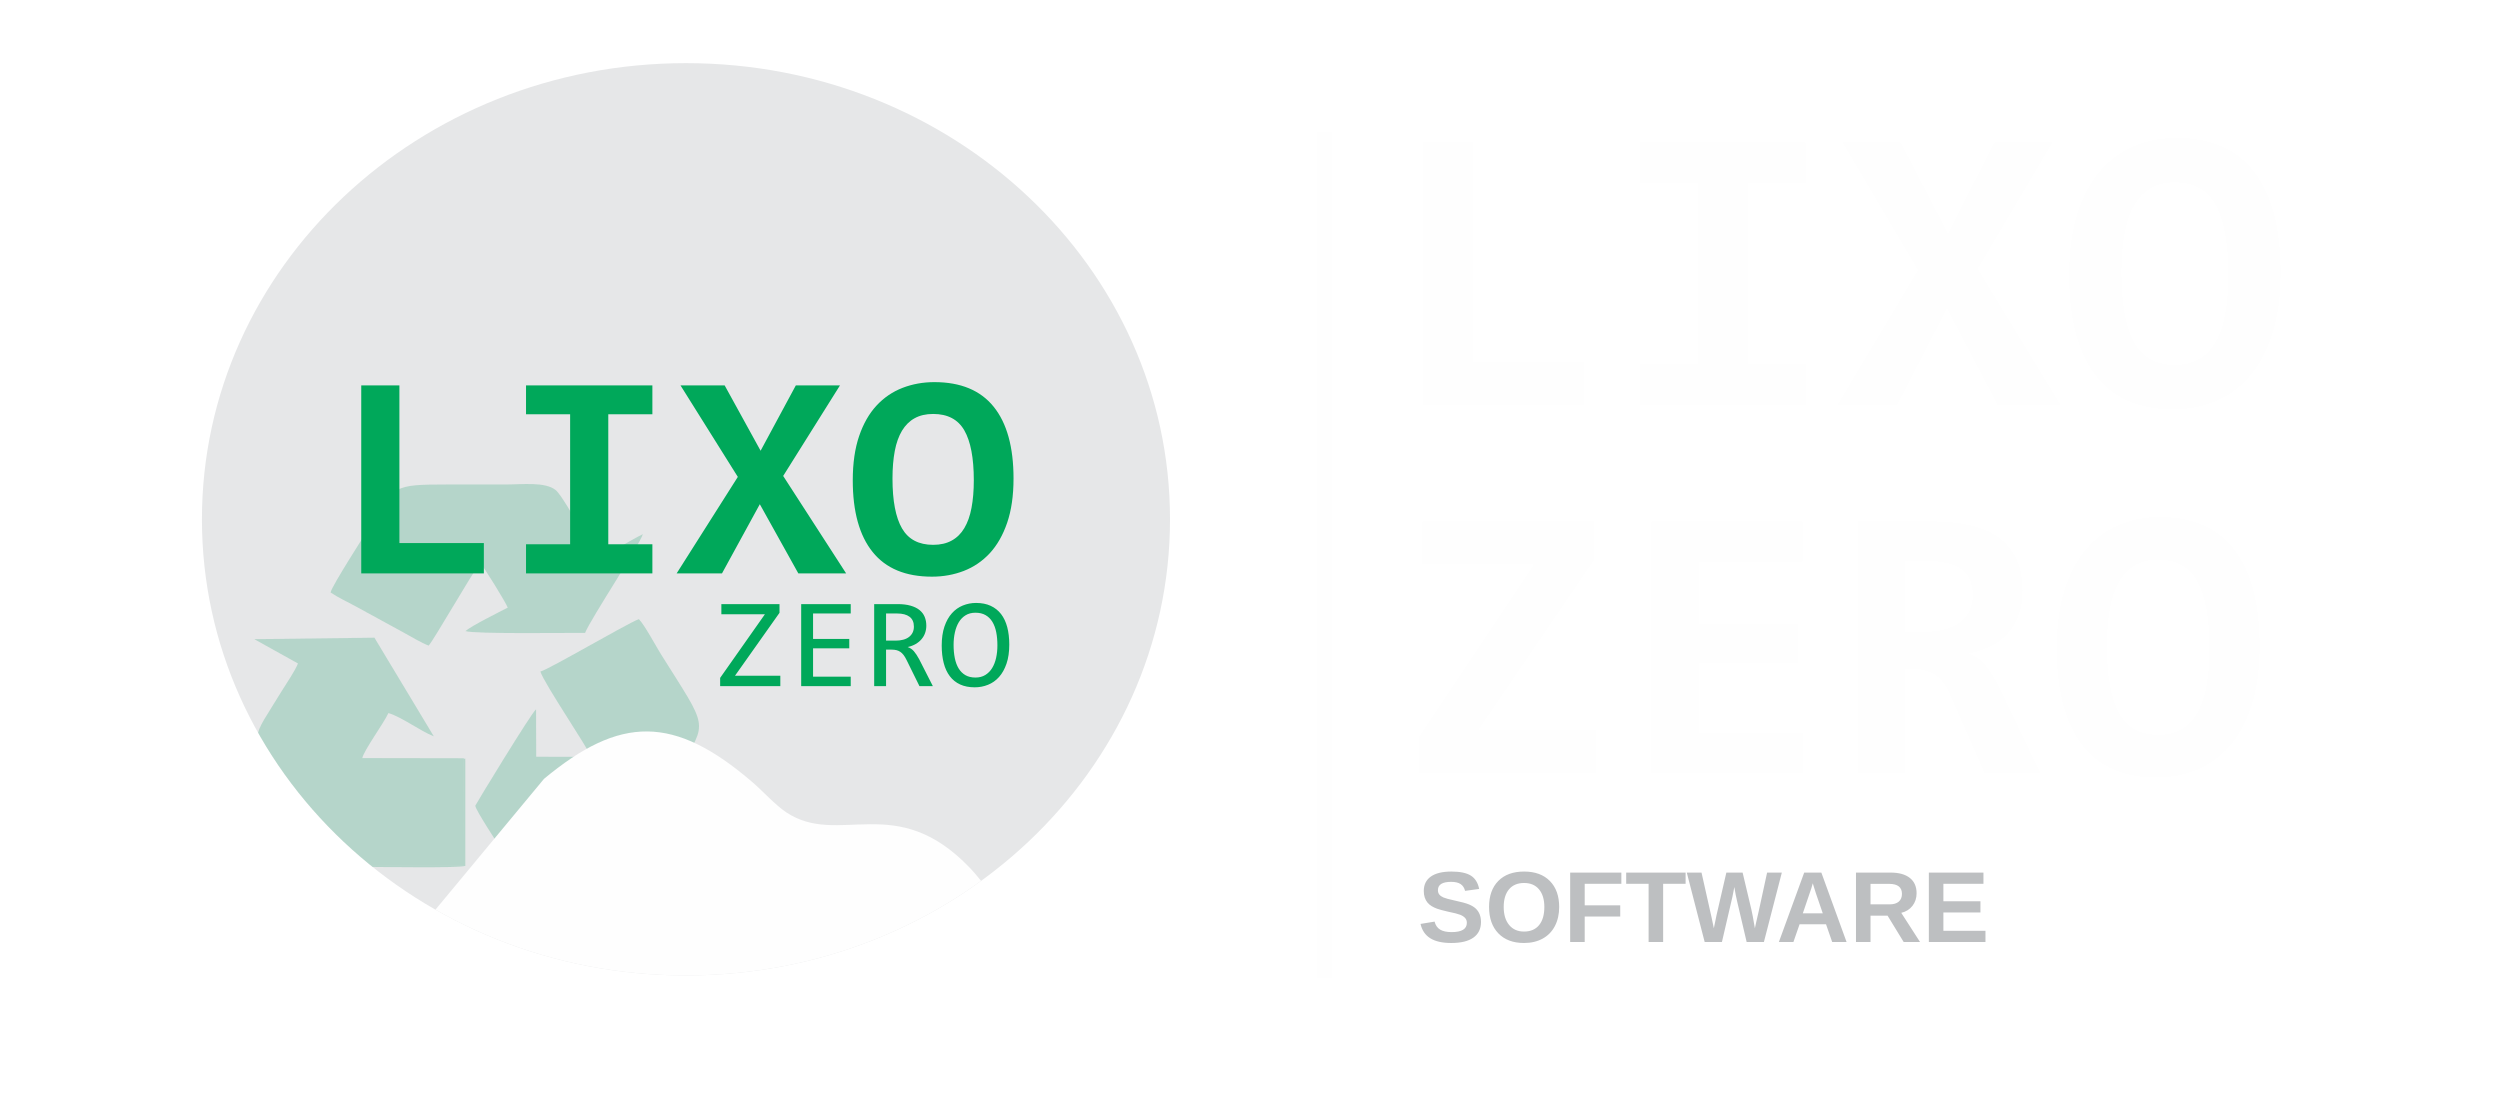
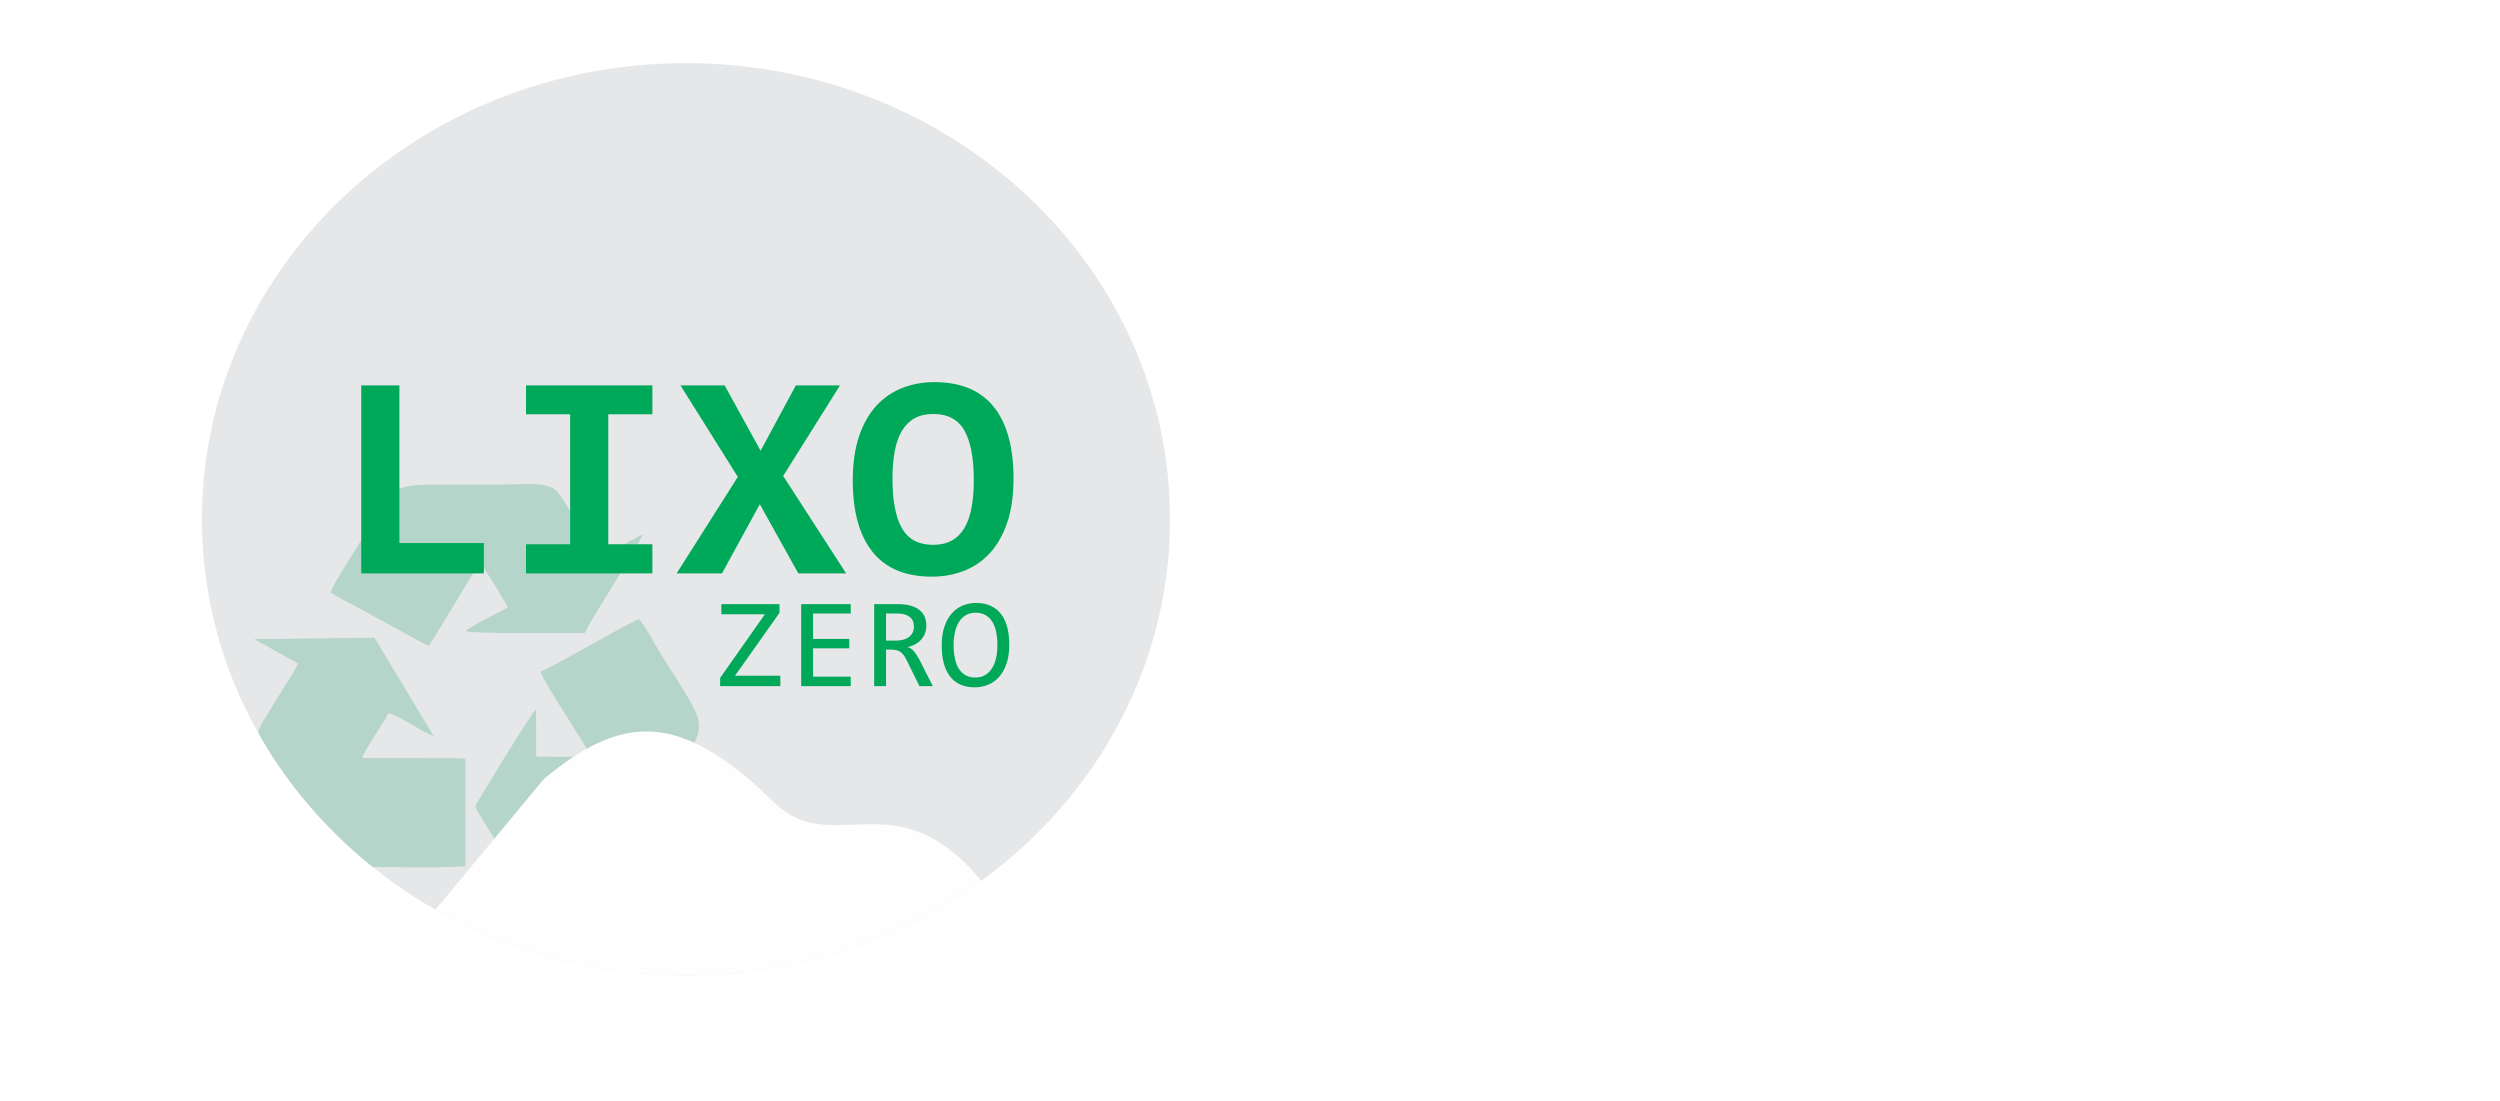
- <svg xmlns="http://www.w3.org/2000/svg" xml:space="preserve" width="1576.44mm" height="694.157mm" version="1.1" style="shape-rendering:geometricPrecision; text-rendering:geometricPrecision; image-rendering:optimizeQuality; fill-rule:evenodd; clip-rule:evenodd" viewBox="0 0 158626.83 69848.5">
+ <svg xmlns="http://www.w3.org/2000/svg" xml:space="preserve" width="1576.44mm" height="694.157mm" version="1.1" style="shape-rendering:geometricPrecision; text-rendering:geometricPrecision; image-rendering:optimizeQuality; fill-rule:evenodd; clip-rule:evenodd" viewBox="0 0 94323.96 41533.88">
  <defs>
-     <font id="FontID0" horiz-adv-x="722" font-variant="normal" style="fill-rule:nonzero" font-weight="700">
-       <font-face font-family="Arial">
-         <font-face-src>
-           <font-face-name name="Arial Negrito" />
-         </font-face-src>
-       </font-face>
-       <missing-glyph>
-         <path d="M0 0z" />
-       </missing-glyph>
-       <glyph unicode="A" horiz-adv-x="722" d="M718 0l-156.167 0 -61.834 163 -287.166 0 -59.5 -163 -153.333 0 278 715.999 153.167 0 286.833 -715.999zm-265 284.001l-99.501 265 -96.665 -265 196.166 0z" />
-       <glyph unicode="E" horiz-adv-x="666" d="M73 0l0 715.999 530 0 0 -120.999 -384.999 0 0 -159.001 357.999 0 0 -121 -357.999 0 0 -193.999 398.999 0 0 -121 -544 0z" />
-       <glyph unicode="F" horiz-adv-x="610" d="M73 0l0 715.999 492 0 0 -120.999 -346.999 0 0 -170 300 0 0 -121 -300 0 0 -304 -145.001 0z" />
-       <glyph unicode="O" horiz-adv-x="777" d="M42.999 353.666c0,73 11,134.334 32.834,184 16.166,36.501 38.5,69.334 66.666,98.335 28.166,29 59,50.499 92.499,64.666 44.667,18.833 96.167,28.333 154.501,28.333 105.666,0 189.999,-32.833 253.5,-98.333 63.333,-65.667 95,-156.833 95,-273.667 0,-115.833 -31.5,-206.5 -94.333,-271.833 -62.833,-65.499 -147,-98.166 -252.168,-98.166 -106.499,0 -191.333,32.501 -254.167,97.667 -62.833,65.001 -94.333,154.668 -94.333,269zm149 4.834c0,-81.166 18.834,-142.667 56.333,-184.667 37.5,-41.833 85.168,-62.833 142.833,-62.833 57.834,0 105.166,20.833 142.334,62.334 37.001,41.667 55.5,104 55.5,187.166 0,82.167 -18,143.501 -54.167,183.834 -35.999,40.501 -83.833,60.668 -143.666,60.668 -59.666,0 -107.833,-20.5 -144.333,-61.334 -36.501,-41 -54.834,-102.666 -54.834,-185.166z" />
-       <glyph unicode="R" horiz-adv-x="722" d="M73 0l0 715.999 304.499 0c76.5,0 132.167,-6.499 166.834,-19.332 34.833,-12.834 62.5,-35.666 83.334,-68.501 20.833,-32.999 31.333,-70.5 31.333,-112.833 0,-53.834 -15.666,-98.166 -47.166,-133.166 -31.5,-35 -78.501,-57.001 -141.167,-66.167 31.167,-18.168 56.833,-38.167 77,-60.001 20.334,-21.833 47.667,-60.666 82.001,-116.333l87.333 -139.667 -172.834 0 -103.667 156.334c-37.166,55.5 -62.667,90.5 -76.5,105 -13.665,14.333 -28.166,24.333 -43.499,29.667 -15.499,5.332 -39.833,8 -73.167,8l-29.333 0 0 -299 -145.001 0zm145.001 413.001l106.999 0c69.334,0 112.501,2.999 129.834,8.832 17.165,5.834 30.832,16.001 40.499,30.334 9.834,14.333 14.666,32.333 14.666,53.833 0,24.167 -6.5,43.501 -19.332,58.5 -12.834,14.833 -31,24.167 -54.334,28 -11.833,1.667 -46.999,2.5 -105.5,2.5l-112.833 0 0 -182z" />
-       <glyph unicode="S" horiz-adv-x="666" d="M35 232.001l141.001 14c8.499,-47.167 25.5,-81.668 51.332,-103.834 25.834,-22.168 60.668,-33.167 104.5,-33.167 46.334,0 81.334,9.834 104.833,29.501 23.5,19.666 35.333,42.666 35.333,69 0,16.999 -4.999,31.333 -14.833,43.333 -9.834,11.833 -27.167,22.166 -51.834,30.834 -16.834,6 -55.167,16.334 -115.167,31.333 -77.166,19.332 -131.332,42.999 -162.499,71.166 -43.834,39.501 -65.667,87.666 -65.667,144.501 0,36.499 10.333,70.833 30.834,102.666 20.667,31.833 50.333,56 89.166,72.667 38.833,16.667 85.501,25 140.501,25 89.499,0 157,-19.832 202.167,-59.666 45.333,-39.833 68.999,-92.834 71.333,-159.334l-145.001 -4.999c-6.165,37.001 -19.332,63.5 -39.499,79.667 -20.167,16.166 -50.499,24.333 -90.833,24.333 -41.667,0 -74.333,-8.667 -97.833,-26.001 -15.166,-11.166 -22.834,-25.999 -22.834,-44.667 0,-16.999 7.167,-31.5 21.501,-43.499 18.166,-15.499 62.332,-31.5 132.5,-48.167 70.166,-16.5 122,-33.834 155.499,-51.5 33.667,-17.833 60,-42 79.001,-72.832 18.999,-30.834 28.5,-68.834 28.5,-114 0,-41 -11.333,-79.5 -34.167,-115.333 -22.832,-35.834 -55,-62.5 -96.665,-79.834 -41.667,-17.5 -93.667,-26.167 -155.834,-26.167 -90.5,0 -160,20.833 -208.5,62.667 -48.5,41.667 -77.333,102.501 -86.834,182.334z" />
-       <glyph unicode="T" horiz-adv-x="610" d="M234 0l0 595 -212 0 0 120.999 568 0 0 -120.999 -210.999 0 0 -595 -145.001 0z" />
-       <glyph unicode="W" horiz-adv-x="943" d="M171.333 0l-168.333 715.999 149 0 106.499 -491.833 130.667 491.833 172.333 0 125 -500.166 109 500.166 145.5 0 -172.499 -715.999 -154.834 0 -141.166 535.334 -142.167 -535.334 -159.001 0z" />
-     </font>
    <style type="text/css">
   
-     @font-face { font-family:"Arial";font-variant:normal;font-weight:bold;src:url("#FontID0") format(svg)}
-     .str0 {stroke:#373435;stroke-width:20.12;stroke-miterlimit:22.926}
-     .fil7 {fill:none}
+     .str0 {stroke:#373435;stroke-width:11.97;stroke-miterlimit:22.926}
+     .fil5 {fill:none}
    .fil0 {fill:none;fill-rule:nonzero}
-     .fil2 {fill:#FEFEFE}
-     .fil5 {fill:#E6E7E8}
-     .fil4 {fill:#BDBFC1}
-     .fil3 {fill:#00A357}
-     .fil1 {fill:#FEFEFE;fill-rule:nonzero}
-     .fil8 {fill:#00A85A;fill-rule:nonzero}
-     .fil6 {fill:#04955B;fill-opacity:0.212}
-     .fnt0 {font-weight:bold;font-size:6402.54px;font-family:'Arial'}
+     .fil1 {fill:#FEFEFE}
+     .fil3 {fill:#E6E7E8}
+     .fil2 {fill:#00A357}
+     .fil6 {fill:#00A85A;fill-rule:nonzero}
+     .fil4 {fill:#04955B;fill-opacity:0.212}
   
  </style>
    <clipPath id="id0">
-       <path d="M43525.49 4006.41c16962.11,0 30712.58,12958.45 30712.58,28943.54 0,15985.09 -13750.48,28943.54 -30712.58,28943.54 -16962.12,0 -30712.59,-12958.45 -30712.59,-28943.54 0,-15985.09 13750.48,-28943.54 30712.59,-28943.54z" />
+       <path d="M25881.48 2382.33c10086.14,0 18262.56,7705.46 18262.56,17210.64 0,9505.18 -8176.42,17210.64 -18262.56,17210.64 -10086.15,0 -18262.57,-7705.46 -18262.57,-17210.64 0,-9505.18 8176.42,-17210.64 18262.57,-17210.64z" />
    </clipPath>
  </defs>
  <g id="Camada_x0020_1">
-     <rect class="fil0" x="-0.01" width="158626.83" height="69848.5" />
-     <path class="fil1" d="M90279.7 25687.79l0 -16649.98 3183.87 0 0 13961.97 7046.22 0 0 2688.01 -10230.09 0zm13748.84 -14092.45l0 -2557.55 10543.2 0 0 2557.55 -3679.71 0 0 11508.77 3679.71 0 0 2583.67 -10543.2 0 0 -2583.67 3679.71 0 0 -11508.77 -3679.71 0zm22721.83 14092.45l-3214.35 -6128.47 -3157.74 6128.47 -3784.06 0 5106.37 -8546.83 -4784.46 -8103.15 3684.07 0 3001.22 5789.22 2940.25 -5789.22 3684.07 0 -4741 8020.49 5254.27 8629.49 -3988.47 0 -0.16 -0.01zm17954.8 -8403.3c0,1513.67 -178.29,2818.48 -530.6,3914.61 -352.22,1091.68 -835.09,1992.1 -1452.71,2701 -617.61,704.63 -1339.65,1226.51 -2166.12,1565.84 -830.74,339.24 -1713.74,508.91 -2657.54,508.91 -2196.52,0 -3844.93,-726.4 -4949.77,-2183.46 -1104.76,-1457.06 -1657.13,-3575.28 -1657.13,-6350.31 0,-1513.67 178.29,-2818.48 530.6,-3914.61 352.31,-1096.04 835.09,-1992.1 1452.71,-2701 617.7,-704.63 1339.65,-1226.6 2166.04,-1565.84 830.74,-339.24 1718.1,-508.91 2657.54,-508.91 2196.52,0 3845.02,726.4 4949.77,2179.1 1104.76,1452.79 1657.13,3570.93 1657.13,6354.66l0.08 0zm-3314.34 156.6c0,-1974.69 -265.3,-3449.25 -791.63,-4419.17 -526.25,-969.92 -1391.82,-1452.71 -2601.01,-1452.71 -604.55,0 -1117.82,126.12 -1544.16,378.35 -426.17,247.97 -774.22,617.7 -1052.58,1100.48 -274.1,487.14 -478.51,1082.98 -604.55,1796.31 -126.2,708.97 -191.36,1522.38 -191.36,2440.13 0,1974.69 265.3,3449.25 795.99,4419.17 530.6,969.92 1396.18,1452.71 2596.65,1452.71 604.55,0 1122.17,-126.12 1548.42,-378.43 430.61,-247.89 782.92,-617.61 1052.58,-1100.4 274.1,-487.14 474.16,-1082.98 600.28,-1796.39 126.12,-708.97 191.36,-1522.3 191.36,-2440.05z" />
-     <path class="fil1" d="M90027.81 49056.6l0 -2266.11 7303.24 -10979.87 -7077.89 0 0 -2729.34 10892.27 0 0 2437.23 -7353.36 10808.76 7453.43 0 0 2729.34 -11217.67 0 -0.01 -0.01zm14744.11 0l0 -15975.24 9615.21 0 0 2554.04 -6560.45 0 0 3956.28 6259.97 0 0 2478.9 -6259.97 0 0 4432.06 6560.45 0 0 2554.04 -9615.21 0 0 -0.09zm21154.28 0l-2257.75 -5133.1c-212.87,-488.25 -509.16,-855.5 -888.89,-1105.94 -379.8,-246.18 -826.3,-371.44 -1335.38,-371.44l-575.94 0 0 6610.49 -3004.72 0 0 -15975.24 4657.41 0c880.53,0 1681.8,75.15 2399.58,225.34 713.59,150.28 1327.1,400.64 1832.08,751.24 504.99,350.52 893.07,809.65 1168.53,1368.77 271.28,563.39 408.92,1251.96 408.92,2065.79 0,588.41 -87.61,1110.13 -258.72,1564.99 -171.12,454.86 -413.11,851.31 -721.95,1181 -313.03,329.68 -680.29,596.78 -1110.13,797.18 -429.84,204.51 -893.07,346.34 -1402.24,429.84 392.27,83.51 751.24,304.67 1076.74,667.74 325.5,363.07 655.18,888.89 980.69,1569.09l2566.59 5354.35 -3534.81 0 -0.01 -0.08zm-751.15 -11271.98c0,-784.54 -250.44,-1343.84 -747.06,-1685.99 -496.62,-342.15 -1243.68,-513.27 -2236.91,-513.27l-1322.92 0 0 4507.12 1222.85 0c467.33,0 888.89,-50.04 1268.61,-146.1 379.8,-100.16 701.12,-246.18 972.39,-438.22 267.09,-196.14 475.78,-438.22 621.88,-730.33 146.1,-287.92 221.15,-617.61 221.15,-993.23l0 0.01zm18199.59 3209.22c0,1452.28 -171.12,2704.24 -509.16,3755.96 -337.96,1047.54 -801.28,1911.41 -1393.88,2591.53 -592.59,676.1 -1285.34,1176.9 -2078.35,1502.4 -797.1,325.5 -1644.23,488.25 -2549.86,488.25 -2107.46,0 -3689.11,-696.94 -4749.2,-2094.99 -1060.01,-1398.06 -1590.01,-3430.37 -1590.01,-6092.95 0,-1452.28 171.12,-2704.24 509.16,-3755.96 337.96,-1051.64 801.28,-1911.32 1393.88,-2591.53 592.59,-676.1 1285.34,-1176.9 2078.26,-1502.4 797.18,-325.5 1648.5,-488.25 2549.94,-488.25 2107.46,0 3689.11,696.94 4749.2,2090.81 1060.01,1393.88 1590.01,3426.28 1590.01,6097.13l0.01 0zm-3180.01 150.28c0,-1894.68 -254.54,-3309.38 -759.53,-4240.03 -504.99,-930.65 -1335.46,-1393.88 -2495.63,-1393.88 -580.12,0 -1072.48,121 -1481.57,363.07 -408.92,237.89 -742.87,592.59 -1009.89,1055.82 -262.91,467.33 -459.04,1039.09 -580.04,1723.56 -121,680.29 -183.67,1460.65 -183.67,2341.17 0,1894.68 254.63,3309.38 763.71,4240.03 509.16,930.65 1339.65,1393.88 2491.45,1393.88 580.12,0 1076.66,-121 1485.67,-363.07 413.11,-237.89 751.15,-592.59 1009.89,-1055.82 262.91,-467.42 454.86,-1039.17 575.86,-1723.56 121,-680.29 183.59,-1460.65 183.59,-2341.17l0.17 0z" />
-     <polygon class="fil2" points="83536.79,8368.45 84546.92,8368.45 84546.92,62051.38 83536.79,62051.38 " />
-     <ellipse class="fil2 str0" cx="44086.49" cy="32725.64" rx="28940.3" ry="28398.17" />
-     <path class="fil3 str0" d="M30434.02 22483.12c239.99,31.3 1806.58,982.27 2135.07,1164.4l4201.68 2425.09c403.79,240.56 1744.02,1071.15 2179.73,1154.64l651.75 -1065.01c595.17,-955.39 1295.63,-2251.58 1881.18,-3267.89 421.79,-732.1 827,-1456.54 1252.15,-2181.04 212.22,-361.73 416.8,-724.27 635.48,-1081.38 227.17,-370.97 463.25,-724.59 680.94,-1072.75 284.98,190.53 2694.51,4308.49 2751.83,4699.73 -650.33,295.48 -3975.17,2125.41 -4178.25,2440.93 546.47,336.79 10474.88,212.97 11923.46,197.84 191.14,-572.77 971.94,-1875.7 1297.09,-2452.63 889.66,-1578.42 1883.95,-3206.64 2794.27,-4792.18 234.9,-409.17 452.16,-787.91 684.75,-1191.33 148.05,-256.82 558.39,-1083.44 673.96,-1218.95 75.35,-242.54 259.51,-461.08 290.95,-710.35 -1081.98,514.87 -3550.36,2213.33 -4343.6,2416.45l-304.82 -367.9c-453.25,-620.92 -1482.48,-2507.7 -1846.28,-3183.16 -445.71,-827.43 -1705.17,-3120.83 -2213.54,-3535.08 -1078.02,-878.49 -3545.22,-570.27 -5096.44,-567.21 -1916.06,3.82 -3832.37,-2.45 -5748.48,0.05 -5409.23,7.07 -5249.01,204.01 -7455.23,4036.89 -627.94,1090.95 -4028.83,6564.3 -4146.28,7320.45 173.36,136.83 431.18,294.02 628.12,410.01 179.4,105.7 555.23,270.07 670.51,420.38z" />
-     <path class="fil3 str0" d="M30460.09 52617.1c371.25,-50.59 797.2,160.4 1284.16,165.73 1946.2,21.27 8916.74,147.2 10263.95,-107.45l7.02 -11250.64c-14.99,-4.11 -29.19,-19.8 -33.67,-11.36l-5086.06 -68.46c-642.89,-0.7 -4941.19,53.98 -5157.12,-35.78 127.91,-598.05 963.64,-1893.62 1276.8,-2407.28 238.07,-390.49 455.95,-751.8 690,-1147.05l642.64 -1142.72c631.33,184.07 2821.05,1423.4 2947.08,1617.42 241.88,95.38 529.82,290.2 773.07,425.99 215.95,120.52 539.01,313.59 776.27,372.91l-5903.27 -10342.91 -3084.57 29.47 -8873.82 115.85c116.92,132.72 2822.98,1665.46 3234.97,1918.65l1071.01 655.38c-188.04,636.71 -2738.12,4783.94 -3143.28,5489.76 -1227.06,2137.81 -1122.15,2583.37 113.44,4636.88 1326.88,2205.22 2704.55,4481.98 3956.75,6741.02 926.72,1671.82 1657.02,3490.14 3427.4,4116.91 211.88,75.01 671.83,120.84 817.24,227.68z" />
-     <path class="fil3 str0" d="M52780.46 31582.89c-141.74,176.33 -487.39,284.07 -707.67,371.91 274.84,1166.81 4781.87,8023.82 5037.74,8965.58 -691.92,-0.42 -5187.16,60.68 -5461.61,-35.6l-17.97 -4938.3c-290.81,228.01 -1713.98,2648.34 -2013.18,3145.16 -228.64,379.55 -1791.5,3099.42 -1924.13,3191.17 -23.62,201.61 -646.32,1173.83 -750.85,1359.13 -133.1,235.94 -263.1,447.68 -394.5,683.01 -112.97,202.27 -243.57,527.23 -406.94,646.99 -18.87,147.66 -346.98,679.75 -448.59,853.59 -124.19,212.6 -165.78,220.34 -58.74,468.86 613.98,1425.42 2741.22,4510.57 3129.27,5382.92 136.83,141.64 544.38,931.02 693,1175.67 641.37,1055.54 1264.22,2200.14 1976.7,3213.29 198.12,281.68 165.11,189.4 186.76,150.22l65.92 -4856.31 271.81 -62.09c116.08,-11.6 232.4,-21.22 348.86,-29.28 1456.35,-100.57 3245.77,-8.16 4709.81,10.61 1232.31,15.8 2739.15,186 3638.43,-472.25 613.98,-449.47 1270.96,-1736.29 1669.28,-2441.78 973.36,-1723.93 2028.94,-3435.32 3013.33,-5170.52 540.66,-952.98 1543.3,-2630.8 1981.84,-3528.91 882.03,-1806.35 718.09,-2455.79 -91.57,-4184.29 -865.91,-1848.5 -2964.48,-4868.72 -4000.07,-6933.58 -251.73,-474.61 -1035.5,-1887.59 -1340.98,-2097.97 -554.48,213.03 -1772.26,941.77 -2332.67,1260.22 -1042.81,592.62 -6458.74,3836.27 -6773.27,3872.53z" />
-     <text x="89949.38" y="59771.1" class="fil4 fnt0">SOFTWARE</text>
-     <path class="fil5" d="M43525.49 4006.41c16962.11,0 30712.58,12958.45 30712.58,28943.54 0,15985.09 -13750.48,28943.54 -30712.58,28943.54 -16962.12,0 -30712.59,-12958.45 -30712.59,-28943.54 0,-15985.09 13750.48,-28943.54 30712.59,-28943.54z" />
+     <rect class="fil0" x="-0" width="94323.96" height="41533.87" />
+     <ellipse class="fil1 str0" cx="26215.06" cy="19459.58" rx="17208.72" ry="16886.35" />
+     <path class="fil2 str0" d="M18096.92 13369.09c142.7,18.61 1074.25,584.08 1269.57,692.39l2498.44 1442.02c240.11,143.04 1037.04,636.93 1296.13,686.58l387.55 -633.28c353.9,-568.1 770.42,-1338.85 1118.6,-1943.18 250.81,-435.32 491.76,-866.1 744.56,-1296.91 126.19,-215.1 247.84,-430.67 377.87,-643.02 135.08,-220.59 275.46,-430.86 404.91,-637.89 169.45,113.29 1602.23,2561.95 1636.32,2794.59 -386.7,175.7 -2363.75,1263.83 -2484.5,1451.45 324.94,200.26 6228.66,126.64 7090.02,117.64 113.66,-340.58 577.94,-1115.34 771.28,-1458.4 529.02,-938.57 1120.25,-1906.76 1661.55,-2849.57 139.68,-243.3 268.87,-468.51 407.17,-708.4 88.03,-152.71 332.03,-644.25 400.75,-724.82 44.8,-144.22 154.31,-274.17 173.01,-422.39 -643.38,306.16 -2111.14,1316.11 -2582.83,1436.89l-181.25 -218.76c-269.51,-369.21 -881.52,-1491.15 -1097.85,-1892.8 -265.03,-492.01 -1013.94,-1855.73 -1316.23,-2102.06 -641.02,-522.38 -2108.08,-339.1 -3030.48,-337.28 -1139.34,2.27 -2278.83,-1.45 -3418.21,0.03 -3216.48,4.21 -3121.21,121.31 -4433.09,2400.45 -373.39,648.71 -2395.66,3903.32 -2465.49,4352.94 103.09,81.36 256.39,174.83 373.5,243.8 106.68,62.86 330.16,160.59 398.71,249.97z" />
+     <path class="fil2 str0" d="M18112.42 31287.61c220.76,-30.08 474.04,95.38 763.6,98.55 1157.26,12.65 5302.14,87.53 6103.23,-63.89l4.18 -6689.95c-8.92,-2.44 -17.36,-11.78 -20.02,-6.76l-3024.32 -40.71c-382.28,-0.42 -2938.17,32.1 -3066.57,-21.28 76.06,-355.61 573.01,-1126 759.22,-1431.43 141.56,-232.2 271.12,-447.04 410.29,-682.07l382.13 -679.49c375.41,109.45 1677.47,846.39 1752.42,961.76 143.83,56.72 315.05,172.56 459.69,253.31 128.41,71.66 320.51,186.47 461.59,221.74l-3510.25 -6150.19 -1834.17 17.53 -5276.62 68.89c69.53,78.92 1678.62,990.33 1923.61,1140.88l636.85 389.71c-111.81,378.6 -1628.16,2844.67 -1869.08,3264.37 -729.65,1271.2 -667.26,1536.14 67.46,2757.22 789,1311.29 1608.2,2665.11 2352.79,4008.4 551.05,994.11 985.31,2075.34 2038.03,2448.03 125.99,44.61 399.49,71.85 485.96,135.39z" />
+     <path class="fil2 str0" d="M31384.74 18780.07c-84.28,104.85 -289.82,168.92 -420.8,221.15 163.43,693.82 2843.43,4771.19 2995.58,5331.19 -411.43,-0.25 -3084.43,36.08 -3247.63,-21.17l-10.69 -2936.45c-172.92,135.58 -1019.18,1574.78 -1197.1,1870.2 -135.95,225.69 -1065.28,1843 -1144.14,1897.56 -14.04,119.88 -384.32,697.99 -446.48,808.18 -79.15,140.3 -156.45,266.21 -234.58,406.14 -67.18,120.28 -144.83,313.5 -241.98,384.72 -11.22,87.81 -206.32,404.2 -266.74,507.57 -73.85,126.42 -98.58,131.02 -34.93,278.79 365.09,847.6 1630.01,2682.11 1860.75,3200.84 81.36,84.22 323.71,553.61 412.08,699.09 381.38,627.65 751.74,1308.27 1175.4,1910.71 117.81,167.49 98.18,112.62 111.05,89.33l39.2 -2887.7 161.63 -36.92c69.02,-6.9 138.19,-12.62 207.44,-17.41 865.99,-59.8 1930.03,-4.85 2800.59,6.31 732.76,9.39 1628.78,110.6 2163.51,-280.81 365.09,-267.27 755.75,-1032.45 992.6,-1451.95 578.79,-1025.1 1206.47,-2042.73 1791.81,-3074.53 321.49,-566.67 917.69,-1564.35 1178.46,-2098.39 524.48,-1074.11 427,-1460.28 -54.45,-2488.09 -514.89,-1099.17 -1762.76,-2895.08 -2378.56,-4122.9 -149.69,-282.22 -615.73,-1122.41 -797.38,-1247.51 -329.71,126.67 -1053.84,560 -1387.07,749.36 -620.08,352.39 -3840.55,2281.15 -4027.57,2302.72z" />
+     <path class="fil3" d="M25881.48 2382.33c10086.14,0 18262.56,7705.46 18262.56,17210.64 0,9505.18 -8176.42,17210.64 -18262.56,17210.64 -10086.15,0 -18262.57,-7705.46 -18262.57,-17210.64 0,-9505.18 8176.42,-17210.64 18262.57,-17210.64z" />
    <g style="clip-path:url(#id0)">
-       <g id="_2898552273104">
+       <g id="_3278659735632">
        <g>
-           <path id="1" class="fil6" d="M20974.72 37590.98c461.31,320.5 1021.5,568.76 1541.74,854.68l3080.73 1682.86c395.06,223.34 1214.61,697.95 1600.39,835.86 339.76,-364.33 2705.7,-4523.11 3271.61,-5241.53 154.74,119.55 1657.67,2554.2 1747.52,2829.82 -569.93,298.67 -2269.05,1136.7 -2685.34,1489 531.97,195.79 6459.68,106.62 7592.67,116.56 338.96,-866.4 3484.1,-5610.46 3664.77,-6265.93 -870.71,429.95 -1891.59,1113.93 -2769.57,1476.26 -306.27,-271.13 -1073.17,-1660.76 -1349.14,-2120.66 -284.84,-474.76 -1097.4,-1900.68 -1407.84,-2150.37 -674.69,-542.63 -2126.68,-356.03 -3199.18,-356.03 -1230.35,0 -2460.72,0 -3691.09,0 -3435.05,0 -3324.36,92.58 -4730.39,2392.3 -417.5,682.86 -2586.14,4033.49 -2666.87,4457.19z" />
-           <path class="fil6" d="M34287.02 42612.14c266.85,810.77 3026.05,4847.71 3213.68,5407.13l-3477.29 -2.46 -9.84 -3014.11c-339.2,292.87 -3851.92,6072.46 -3855.63,6119.07 -19.03,236.63 1613.94,2692.4 1867.8,3106.61 180.17,294.12 1694.28,2820.39 1978.64,3067.48l14.81 -2989.3c895.91,-129.91 2683.46,-33.61 3664.45,-33.45 1570.92,0.37 2001.55,90.87 2680.05,-1033.02 916.36,-1517.81 1848.15,-2988.98 2759.1,-4515.49 1796.82,-3010.94 1808.79,-2432.38 -1193.58,-7228.81 -314.72,-502.83 -1028.48,-1846.08 -1393.34,-2212.42 -822.78,315.27 -5615.13,3142.97 -6248.86,3328.75z" />
-           <path class="fil6" d="M22447.52 54913.87l6999.45 9.4 -33.68 -6812.14 -6425.62 -11.2c109.75,-502.9 1353.72,-2193.82 1657.44,-2855.04 834.75,242.24 1999.89,1128.65 2881.21,1477.45l-3768.32 -6261.16 -7623.11 94.9 2770.05 1541.15c-162.18,439.64 -755.36,1301.28 -1021.11,1737.52 -1977.15,3246.08 -2021.52,2600.79 -330.48,5293.26 676.89,1077.8 1346.58,2176.73 2024.37,3310.68 718.89,1202.8 1141.67,2367.15 2869.79,2475.19z" />
-           <path class="fil6" d="M22447.52 54913.87c276.29,116.64 555.91,89.53 891.23,91.33 1128.94,5.91 5792.77,81.91 6187.53,-66.24l-0.16 -6596.27c-8.16,-395.01 20.45,-108.5 -112.83,-231.55l33.68 6812.14 -6999.45 -9.4z" />
+           <path id="1" class="fil4" d="M12472.14 22352.63c274.31,190.58 607.39,338.22 916.78,508.22l1831.9 1000.66c234.92,132.82 722.23,415.07 951.62,497.06 202.05,-216.65 1608.91,-2689.57 1945.42,-3116.76 91.98,71.08 985.69,1518.78 1039.13,1682.67 -338.93,177.62 -1349.26,675.92 -1596.83,885.43 316.36,116.4 3841.13,63.41 4514.83,69.29 201.54,-515.19 2071.73,-3336.15 2179.19,-3725.88 -517.76,255.63 -1124.82,662.37 -1646.91,877.81 -182.09,-161.23 -638.12,-987.53 -802.21,-1261.02 -169.37,-282.29 -652.54,-1130.19 -837.14,-1278.65 -401.18,-322.68 -1264.58,-211.7 -1902.3,-211.7 -731.61,0 -1463.21,0 -2194.83,0 -2042.6,0 -1976.79,55.03 -2812.84,1422.52 -248.26,406.04 -1537.79,2398.43 -1585.81,2650.34z" />
+           <path class="fil4" d="M20388.03 25338.39c158.66,482.1 1799.37,2882.55 1910.96,3215.23l-2067.71 -1.47 -5.86 -1792.26c-201.69,174.11 -2290.43,3610.85 -2292.65,3638.56 -11.34,140.7 959.69,1600.95 1110.63,1847.28 107.16,174.88 1007.46,1677.07 1176.56,1823.99l8.79 -1777.53c532.75,-77.26 1595.66,-19.98 2178.99,-19.86 934.14,0.19 1190.18,54.01 1593.65,-614.26 544.9,-902.55 1098.94,-1777.37 1640.63,-2685.07 1068.42,-1790.38 1075.54,-1446.37 -709.74,-4298.43 -187.16,-299.01 -611.54,-1097.75 -828.53,-1315.58 -489.23,187.48 -3338.9,1868.94 -3715.73,1979.41z" />
+           <path class="fil4" d="M13347.95 32653.34l4162.03 5.57 -19.99 -4050.71 -3820.85 -6.65c65.24,-299.05 804.96,-1304.5 985.52,-1697.67 496.4,144.05 1189.23,671.13 1713.28,878.52l-2240.78 -3723.06 -4532.89 56.44 1647.13 916.39c-96.45,261.46 -449.14,773.82 -607.14,1033.21 -1175.69,1930.19 -1202.07,1546.48 -196.54,3147.51 402.51,640.9 800.72,1294.34 1203.74,1968.62 427.48,715.19 678.9,1407.55 1706.49,1471.83z" />
+           <path class="fil4" d="M13347.95 32653.34c164.29,69.33 330.53,53.22 529.92,54.27 671.32,3.53 3444.54,48.73 3679.29,-39.38l-0.1 -3922.34c-4.85,-234.89 12.16,-64.49 -67.08,-137.69l19.99 4050.71 -4162.03 -5.57z" />
        </g>
-         <path class="fil2" d="M23424.4 62766.86c-512.6,653.68 -458.42,431.83 -761.32,1209.89 -4734.65,8341.44 -7720.84,15024.3 -9338.88,20187.13 4997.34,-6277.78 16781.8,-11818.07 17033.25,-12251.75 697.06,-1387.36 4396.82,1062.99 5802.98,1976.32 1434.63,2125.31 3017.52,-5879.69 4024.44,-4302.74 1111.39,-168.5 1812.34,-1874.2 2828.38,-3848.57 821.45,-1596.44 1236.85,-3375.58 2519.19,-3904.38 1659.74,1252.53 930.12,6027.23 4443.37,5781.45 1521.05,-106.48 2290.16,-791.7 3227.81,-1606.45 3407.67,-2961.13 3530.85,-4526.89 5720.41,-4152.26 2218.02,379.51 2443.23,1962.61 4021.56,3789.96 560.24,648.62 606.66,768.58 1119.83,1415.86 789.28,995.54 1375.13,2184.02 2343.33,2677.16 4674.53,5213.27 3066.51,2533.47 7683.09,8454.82 -4007.1,-342.01 -7992.52,-721.59 -12004.76,-1057.51 -3710.14,-310.56 -7611,15.84 -11330.55,85.81 -6803.19,631 -12852.66,1166.1 -19499.59,2364.69 -3154.44,568.83 -6131.21,1247.5 -9233.07,2029.3l-8699.66 2548.29c2341.72,-203.27 6298.96,-1376.49 9087.71,-1945.02 3237.16,-659.87 6474.37,-1150.59 9767.81,-1590.19 6696.64,-894 13531.07,-1362.34 20446.35,-1432.52 7462.16,-75.81 14788.95,406.75 22189.39,1665.89 3924.99,667.74 12529.54,3286.56 13745.35,4520.54 -586.68,-4280.21 -7962.39,-5743.63 -13136.56,-11549.86 -679.06,-761.96 -1365.43,-1267.55 -1891.16,-2141.72 -464.96,-773.14 -202.97,-556.5 -774.2,-1246.01l-4378.47 -5752.75c-1965.24,-2637.95 -5133.98,-7842.4 -6840.45,-9625.12 -4711.36,-4921.63 -8308.01,-1283.63 -11668.62,-3535.52 -677.93,-454.29 -1459.25,-1325.71 -2128.31,-1900.77 -4996.73,-4294.28 -8396.87,-4219.8 -13225.03,-212.77l-9131.57 11003.71c-405.14,498.43 -545.42,511.35 -928.78,1056.91 -510.36,726.35 -202.41,703.04 -1033.24,1288.18z" />
+         <path class="fil1" d="M13928.8 37322.94c-304.8,388.7 -272.59,256.78 -452.7,719.43 -2815.35,4960.06 -4591.03,8933.87 -5553.16,12003.83 2971.56,-3732.94 9978.93,-7027.36 10128.45,-7285.24 414.49,-824.96 2614.47,632.08 3450.61,1175.17 853.07,1263.77 1794.3,-3496.23 2393.04,-2558.53 660.86,-100.2 1077.67,-1114.45 1681.84,-2288.47 488.46,-949.29 735.47,-2007.21 1497.98,-2321.65 986.93,744.79 553.08,3583.96 2642.15,3437.81 904.46,-63.32 1361.79,-470.76 1919.35,-955.24 2026.3,-1760.77 2099.54,-2691.81 3401.52,-2469.05 1318.9,225.67 1452.81,1167.02 2391.33,2253.62 333.14,385.69 360.74,457.02 665.88,841.91 469.33,591.98 817.69,1298.68 1393.41,1591.91 2779.61,3099.96 1823.43,1506.47 4568.58,5027.47 -2382.73,-203.37 -4752.58,-429.08 -7138.37,-628.83 -2206.15,-184.67 -4525.71,9.42 -6737.47,51.03 -4045.37,375.21 -7642.55,693.39 -11595,1406.11 -1875.72,338.24 -3645.79,741.8 -5490.24,1206.68l-5173.06 1515.28c1392.45,-120.87 3745.54,-818.5 5403.81,-1156.56 1924.9,-392.38 3849.84,-684.17 5808.21,-945.57 3982.01,-531.6 8045.95,-810.09 12157.97,-851.81 4437.21,-45.08 8793.93,241.87 13194.43,990.59 2333.91,397.06 7450.42,1954.28 8173.37,2688.04 -348.85,-2545.13 -4734.66,-3415.32 -7811.37,-6867.87 -403.79,-453.08 -811.92,-753.72 -1124.54,-1273.53 -276.48,-459.73 -120.69,-330.91 -460.36,-740.91l-2603.56 -3420.75c-1168.58,-1568.6 -3052.81,-4663.31 -4067.53,-5723.36 -2801.51,-2926.54 -4940.17,-763.28 -6938.49,-2102.32 -403.12,-270.14 -867.71,-788.31 -1265.55,-1130.25 -2971.2,-2553.5 -4993.01,-2509.21 -7863.97,-126.52l-5429.89 6543.11c-240.91,296.38 -324.32,304.06 -552.28,628.47 -303.48,431.91 -120.36,418.04 -614.39,765.99z" />
      </g>
    </g>
-     <path class="fil7" d="M43525.49 4006.41c16962.11,0 30712.58,12958.45 30712.58,28943.54 0,15985.09 -13750.48,28943.54 -30712.58,28943.54 -16962.12,0 -30712.59,-12958.45 -30712.59,-28943.54 0,-15985.09 13750.48,-28943.54 30712.59,-28943.54z" />
-     <path class="fil8" d="M22921.2 36384.15l0 -11932.25 2421.17 0 0 10005.9 5358.33 0 0 1926.36 -7779.5 0zm10455.34 -10099.39l0 -1832.87 8017.69 0 0 1832.87 -2798.25 0 0 8247.84 2798.25 0 0 1851.54 -8017.69 0 0 -1851.54 2798.26 0 0 -8247.84 -2798.26 0zm17278.97 10099.39l-2444.31 -4391.99 -2401.29 4391.99 -2877.65 0 3883.14 -6125.1 -3638.38 -5807.15 2801.58 0 2282.2 4148.86 2236.01 -4148.86 2801.5 0 -3605.26 5747.93 3995.57 6184.32 -3033.1 0zm13653.82 -6022.2c0,1084.74 -135.57,2019.84 -403.47,2805.38 -267.97,782.4 -635.06,1427.64 -1104.77,1935.69 -469.7,505 -1018.72,879.03 -1647.22,1122.15 -631.73,243.13 -1303.17,364.69 -2020.96,364.69 -1670.35,0 -2923.92,-520.53 -3764.04,-1564.8 -840.13,-1044.2 -1260.23,-2562.26 -1260.23,-4550.97 0,-1084.74 135.64,-2019.84 403.54,-2805.38 267.97,-785.47 635.06,-1427.64 1104.77,-1935.69 469.71,-505 1018.72,-879.03 1647.22,-1122.15 631.73,-243.14 1306.51,-364.7 2020.96,-364.7 1670.35,0 2923.93,520.54 3764.05,1561.67 840.13,1041.14 1260.15,2559.13 1260.15,4554.11zm-2520.38 112.15c0,-1415.17 -201.74,-2471.84 -601.95,-3166.94 -400.22,-695.11 -1058.5,-1041.14 -1978.02,-1041.14 -459.73,0 -850.04,90.43 -1174.19,271.21 -324.15,177.71 -588.72,442.64 -800.43,788.6 -208.39,349.16 -363.84,776.21 -459.8,1287.41 -95.87,508.06 -145.47,1091.01 -145.47,1748.72 0,1415.16 201.73,2471.83 605.27,3166.94 403.54,695.11 1061.75,1041.13 1974.61,1041.13 459.8,0 853.44,-90.43 1177.51,-271.2 327.48,-177.72 595.37,-442.65 800.51,-788.61 208.38,-349.15 360.51,-776.2 456.39,-1287.4 95.95,-508.06 145.56,-1090.94 145.56,-1748.72z" />
-     <path class="fil8" d="M49460.21 38882.87l-2824.56 3993.55 2876.54 0 0 661.06 -3819.04 0 0 -525.01 2840.49 -4037.07 -2762.52 0 0 -644.71 3689.09 0 0 552.19zm4519.08 4654.61l-3143.57 0 0 -5206.8 3143.57 0 0 595.73 -2390.12 0 0 1615.95 2297.73 0 0 595.72 -2297.73 0 0 1795.46 2390.12 0 0 603.93zm5211.82 0l-850.11 0 -821.27 -1664.86c-62.04,-127.84 -125.51,-232.6 -190.48,-316.9 -64.97,-83.03 -134.22,-149.65 -209.26,-198.63 -75.12,-48.98 -157.37,-84.3 -245.39,-106.11 -89.46,-20.39 -189.06,-31.28 -298.8,-31.28l-355.05 0 0 2317.78 -753.44 0 0 -5206.8 1480.9 0c321.85,0 597.51,32.63 828.48,99.32 230.88,66.6 421.44,159.13 568.66,278.82 148.64,119.7 256.88,263.9 326.21,432.5 69.25,168.68 103.87,355.06 103.87,560.4 0,161.88 -25.99,315.56 -76.46,459.75 -50.55,144.19 -125.59,276.13 -226.6,394.48 -99.6,118.35 -223.77,220.36 -370.98,307.42 -148.65,85.64 -318.93,149.57 -509.49,193.1 154.44,50.33 285.8,138.74 394.04,263.89 109.74,126.49 219.4,293.83 333.42,503.29l871.74 1713.84zm-1203.74 -3778.64c0,-278.82 -92.3,-486.93 -277.08,-625.67 -184.77,-137.39 -444.58,-206.76 -779.44,-206.76l-710.1 0 0 1722.06 609.08 0c177.56,0 336.34,-19.05 479.21,-58.54 142.86,-38.09 264.09,-95.21 363.68,-171.37 99.6,-74.82 177.57,-168.69 232.4,-278.82 54.83,-110.22 82.24,-236.71 82.24,-380.9zm6051.88 1141.19c0,467.97 -59.19,871.93 -176.06,1211.99 -116.94,340.05 -274.23,621.56 -473.42,843.33 -197.69,221.7 -430.08,386.27 -697.11,493.73 -265.6,107.46 -547.04,161.88 -842.9,161.88 -355.05,0 -665.41,-59.88 -928.07,-180.92 -264.1,-121.04 -482.07,-296.52 -655.28,-525.01 -173.2,-228.57 -303.07,-506.05 -386.82,-835.19 -85.1,-327.8 -127.02,-697.8 -127.02,-1109.91 0,-462.44 57.76,-863.72 173.2,-1203.77 115.45,-340.06 272.81,-621.63 472,-843.34 197.69,-221.69 430.08,-386.27 695.68,-493.72 264.1,-107.46 544.11,-161.89 839.97,-161.89 355.05,0 665.41,61.23 928.07,183.62 264.17,122.46 483.5,296.52 658.21,523.66 174.63,227.15 304.5,504.63 391.1,831.09 85.18,327.8 128.44,695.11 128.44,1104.45zm-753.36 50.33c0,-306 -24.57,-586.24 -75.12,-839.23 -50.47,-254.33 -132.72,-471.99 -243.89,-655.6 -112.59,-183.62 -256.88,-325.04 -434.44,-427.05 -177.57,-100.65 -391.18,-150.99 -640.85,-150.99 -241.03,0 -450.29,54.36 -623.5,161.81 -174.63,107.46 -317.57,252.99 -430.08,438.02 -111.17,184.96 -194.92,401.21 -249.75,650.16 -54.83,247.53 -82.24,511.42 -82.24,790.24 0,308.76 25.98,589.01 77.96,843.34 51.9,254.33 132.72,471.99 243.88,654.26 111.17,180.93 254.03,322.36 428.67,424.36 176.06,100.65 388.25,150.99 635.06,150.99 242.46,0 450.29,-54.37 626.43,-161.81 174.63,-107.46 320.43,-253.07 433.01,-438.02 114.03,-184.96 197.69,-399.86 252.52,-647.47 54.91,-247.53 82.33,-511.42 82.33,-793z" />
+     <path class="fil5" d="M25881.48 2382.33c10086.14,0 18262.56,7705.46 18262.56,17210.64 0,9505.18 -8176.42,17210.64 -18262.56,17210.64 -10086.15,0 -18262.57,-7705.46 -18262.57,-17210.64 0,-9505.18 8176.42,-17210.64 18262.57,-17210.64z" />
+     <path class="fil6" d="M13629.59 21635.03l0 -7095.25 1439.7 0 0 5949.79 3186.21 0 0 1145.47 -4625.91 0zm6217.04 -6005.38l0 -1089.87 4767.54 0 0 1089.87 -1663.92 0 0 4904.4 1663.92 0 0 1100.98 -4767.54 0 0 -1100.98 1663.92 0 0 -4904.4 -1663.92 0zm10274.56 6005.38l-1453.46 -2611.6 -1427.87 2611.6 -1711.13 0 2309.02 -3642.16 -2163.48 -3453.09 1665.9 0 1357.06 2467.03 1329.6 -2467.03 1665.85 0 -2143.79 3417.88 2375.88 3677.37 -1803.57 0zm8118.94 -3580.97c0,645.02 -80.61,1201.06 -239.91,1668.16 -159.34,465.24 -377.63,848.91 -656.92,1151.02 -279.3,300.29 -605.76,522.69 -979.48,667.26 -375.65,144.57 -774.9,216.85 -1201.72,216.85 -993.24,0 -1738.64,-309.52 -2238.2,-930.47 -499.56,-620.91 -749.37,-1523.59 -749.37,-2706.13 0,-645.02 80.66,-1201.06 239.96,-1668.16 159.34,-467.06 377.63,-848.91 656.92,-1151.02 279.3,-300.29 605.76,-522.69 979.48,-667.26 375.65,-144.58 776.88,-216.86 1201.72,-216.86 993.24,0 1738.65,309.52 2238.21,928.61 499.56,619.09 749.32,1521.73 749.32,2708zm-1498.69 66.69c0,-841.5 -119.96,-1469.82 -357.94,-1883.15 -237.98,-413.33 -629.41,-619.09 -1176.18,-619.09 -273.37,0 -505.46,53.77 -698.2,161.27 -192.75,105.67 -350.07,263.21 -475.96,468.92 -123.92,207.62 -216.35,461.56 -273.41,765.53 -57.01,302.11 -86.5,648.75 -86.5,1039.83 0,841.49 119.95,1469.82 359.91,1883.15 239.96,413.33 631.35,619.09 1174.16,619.09 273.41,0 507.48,-53.77 700.18,-161.26 194.73,-105.68 354.02,-263.21 476.01,-468.93 123.91,-207.62 214.37,-461.55 271.38,-765.52 57.06,-302.11 86.56,-648.7 86.56,-1039.83z" />
+     <path class="fil6" d="M29410.43 23120.84l-1679.56 2374.68 1710.47 0 0 393.08 -2270.91 0 0 -312.19 1689.03 -2400.56 -1642.67 0 0 -383.37 2193.63 0 0 328.35zm2687.17 2767.76l-1869.25 0 0 -3096.11 1869.25 0 0 354.24 -1421.23 0 0 960.89 1366.29 0 0 354.23 -1366.29 0 0 1067.63 1421.23 0 0 359.11zm3099.1 0l-505.5 0 -488.35 -989.97c-36.89,-76.02 -74.63,-138.31 -113.26,-188.44 -38.63,-49.37 -79.81,-88.98 -124.43,-118.11 -44.67,-29.13 -93.57,-50.13 -145.92,-63.09 -53.2,-12.12 -112.42,-18.6 -177.68,-18.6l-211.12 0 0 1378.22 -448.02 0 0 -3096.11 880.58 0c191.38,0 355.3,19.4 492.64,59.06 137.29,39.6 250.6,94.62 338.14,165.79 88.39,71.18 152.75,156.92 193.97,257.18 41.18,100.3 61.77,211.13 61.77,333.23 0,96.26 -15.46,187.64 -45.47,273.38 -30.06,85.74 -74.68,164.2 -134.75,234.57 -59.22,70.38 -133.06,131.03 -220.59,182.8 -88.39,50.92 -189.64,88.94 -302.96,114.82 91.83,29.93 169.95,82.5 234.31,156.91 65.25,75.22 130.46,174.72 198.26,299.27l518.36 1019.1zm-715.78 -2246.89c0,-165.79 -54.89,-289.54 -164.76,-372.04 -109.87,-81.7 -264.36,-122.95 -463.48,-122.95l-422.25 0 0 1023.99 362.18 0c105.58,0 200,-11.33 284.95,-34.81 84.95,-22.65 157.03,-56.61 216.26,-101.9 59.22,-44.49 105.59,-100.3 138.19,-165.79 32.6,-65.54 48.9,-140.75 48.9,-226.49zm3598.62 678.58c0,278.27 -35.19,518.48 -104.69,720.68 -69.54,202.2 -163.06,369.6 -281.51,501.46 -117.55,131.83 -255.74,229.69 -414.52,293.59 -157.93,63.9 -325.28,96.26 -501.21,96.26 -211.12,0 -395.67,-35.61 -551.86,-107.58 -157.04,-71.97 -286.65,-176.32 -389.65,-312.19 -102.99,-135.91 -180.21,-300.91 -230.01,-496.63 -50.6,-194.92 -75.53,-414.93 -75.53,-659.98 0,-274.98 34.34,-513.59 102.99,-715.79 68.65,-202.21 162.22,-369.64 280.67,-501.47 117.55,-131.83 255.74,-229.69 413.67,-293.58 157.04,-63.9 323.54,-96.27 499.47,-96.27 211.12,0 395.67,36.41 551.86,109.18 157.08,72.82 287.5,176.32 391.39,311.39 103.84,135.07 181.06,300.07 232.56,494.19 50.65,194.92 76.37,413.33 76.37,656.74zm-447.97 29.93c0,-181.95 -14.61,-348.6 -44.67,-499.03 -30.01,-151.23 -78.92,-280.66 -145.02,-389.84 -66.95,-109.18 -152.75,-193.28 -258.33,-253.93 -105.59,-59.85 -232.61,-89.78 -381.07,-89.78 -143.33,0 -267.76,32.32 -370.75,96.22 -103.84,63.9 -188.83,150.43 -255.74,260.46 -66.1,109.98 -115.9,238.57 -148.51,386.6 -32.6,147.19 -48.9,304.1 -48.9,469.9 0,183.6 15.45,350.24 46.36,501.47 30.86,151.23 78.92,280.66 145.02,389.04 66.1,107.59 151.06,191.68 254.9,252.34 104.69,59.85 230.86,89.78 377.63,89.78 144.17,0 267.76,-32.33 372.49,-96.22 103.84,-63.9 190.53,-150.48 257.48,-260.46 67.8,-109.98 117.55,-237.77 150.16,-385 32.65,-147.19 48.96,-304.1 48.96,-471.54z" />
  </g>
</svg>
